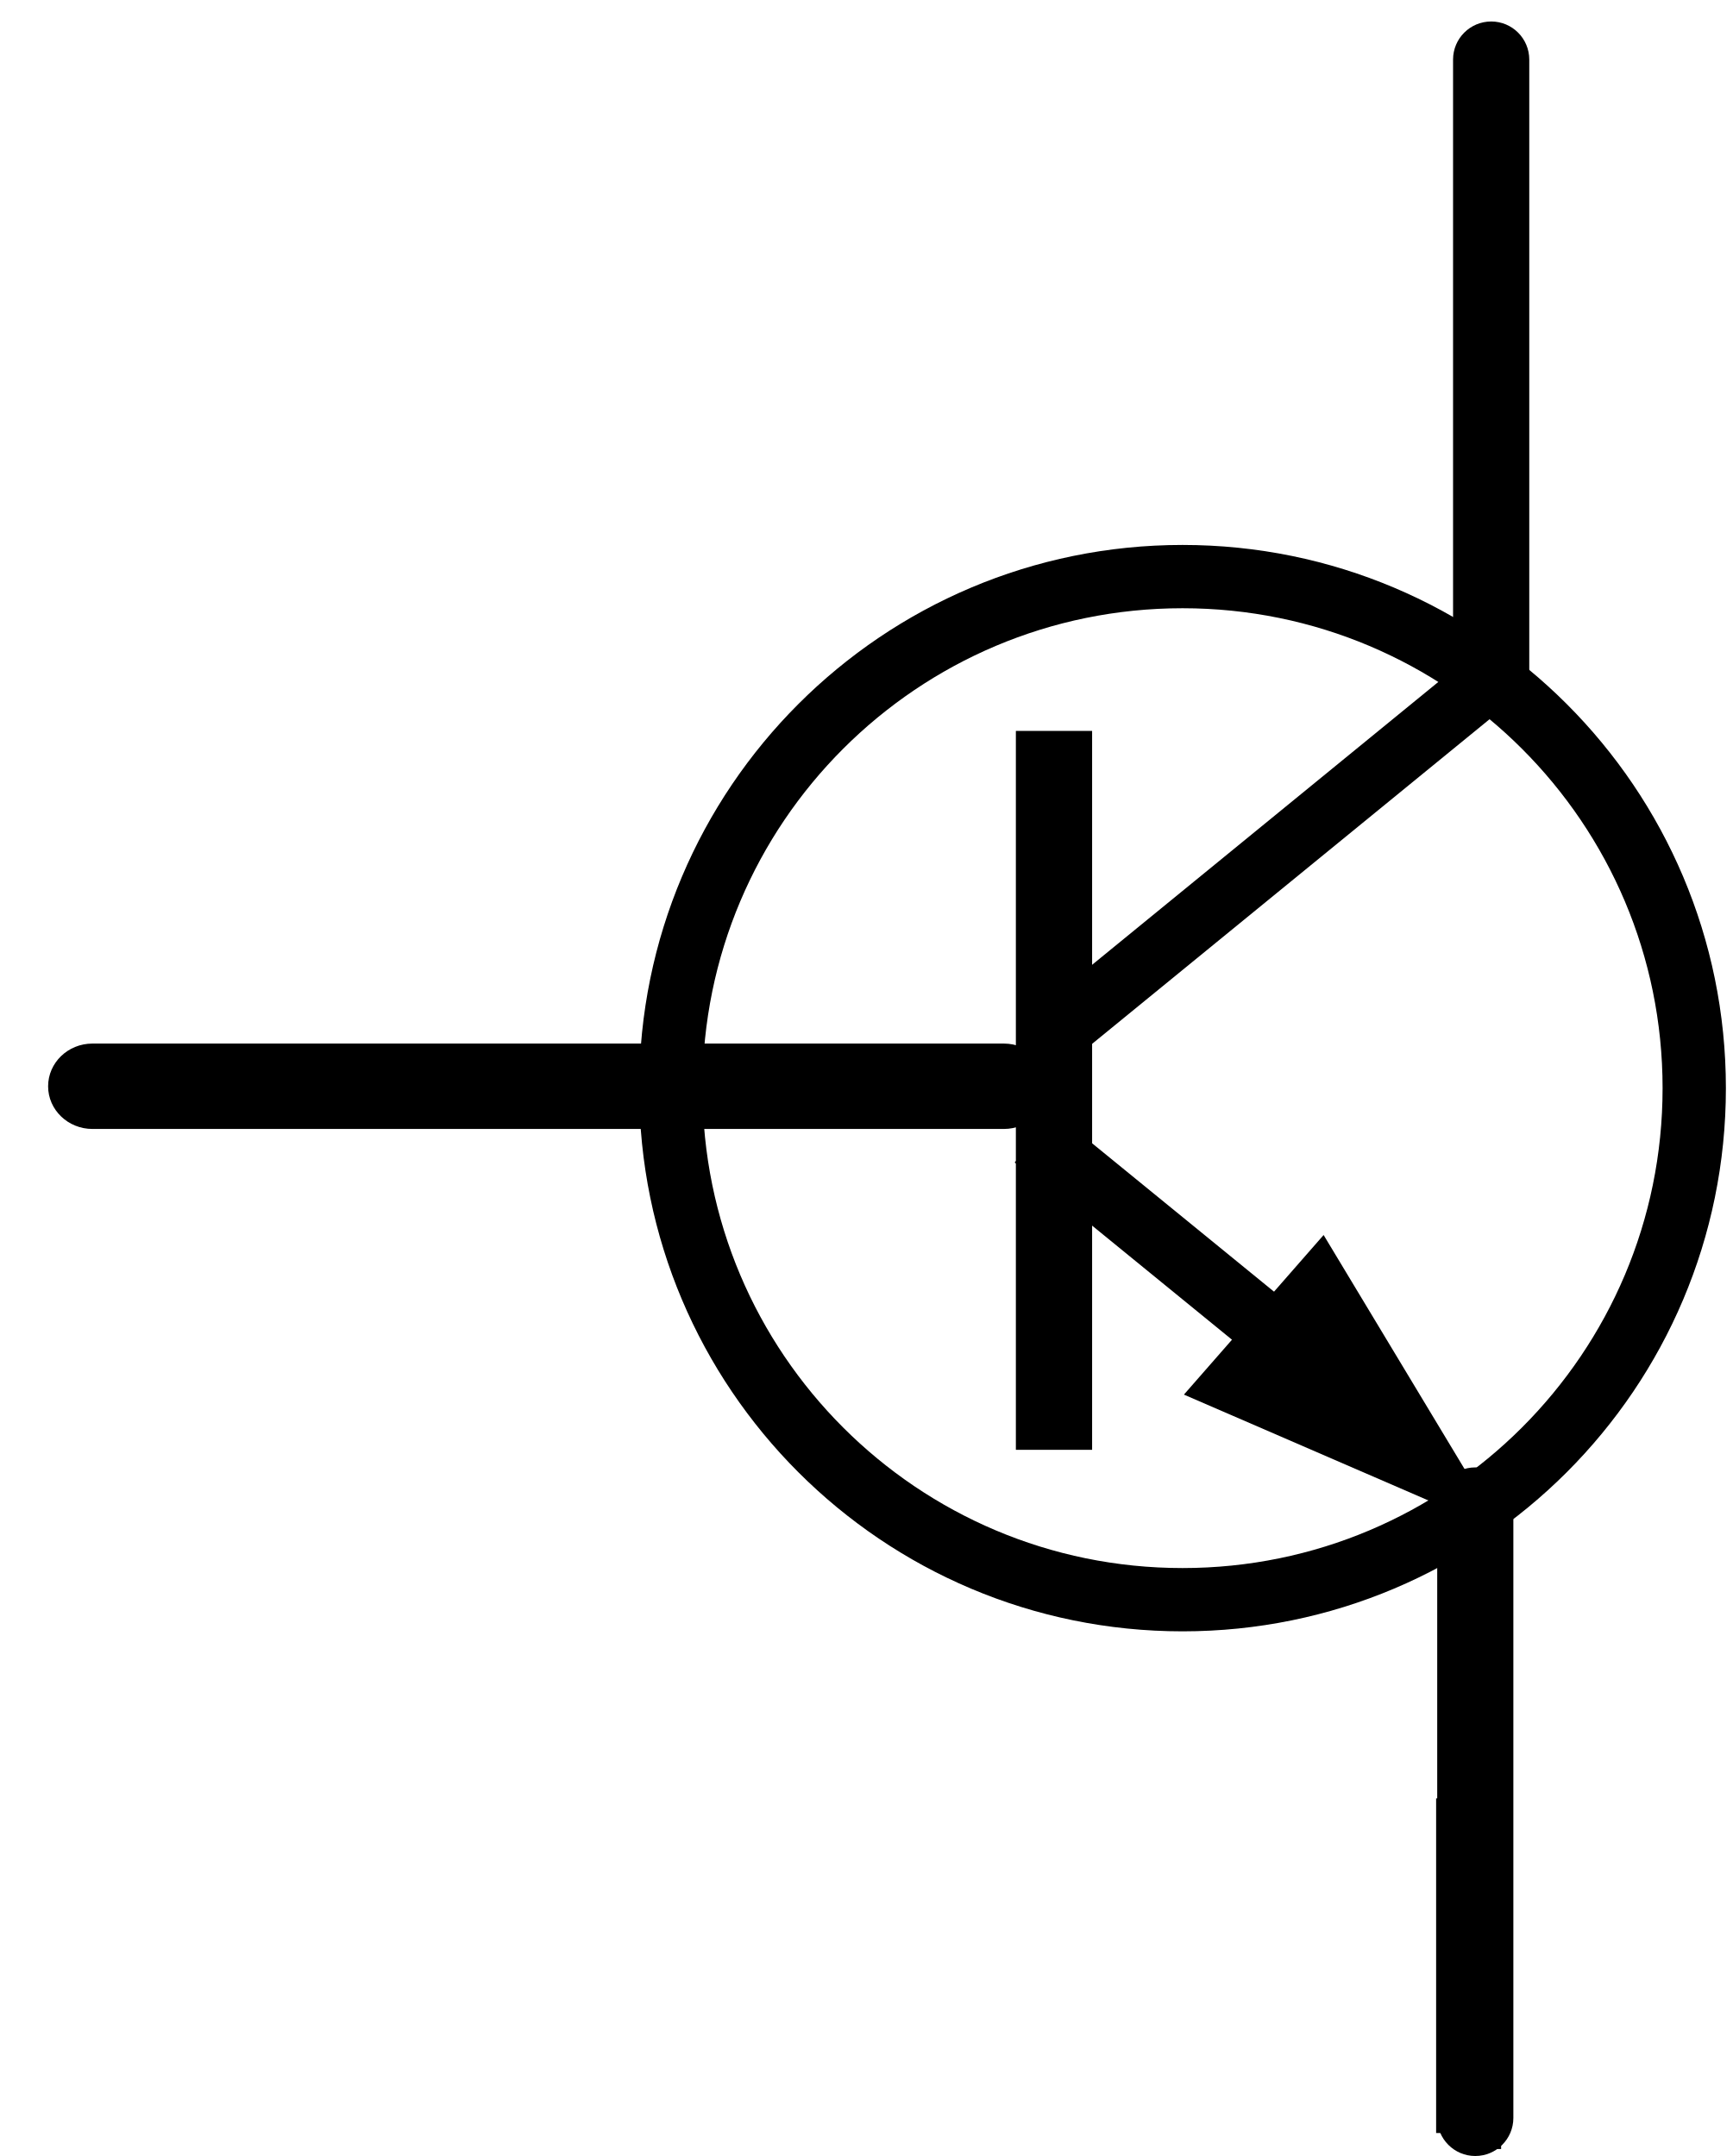
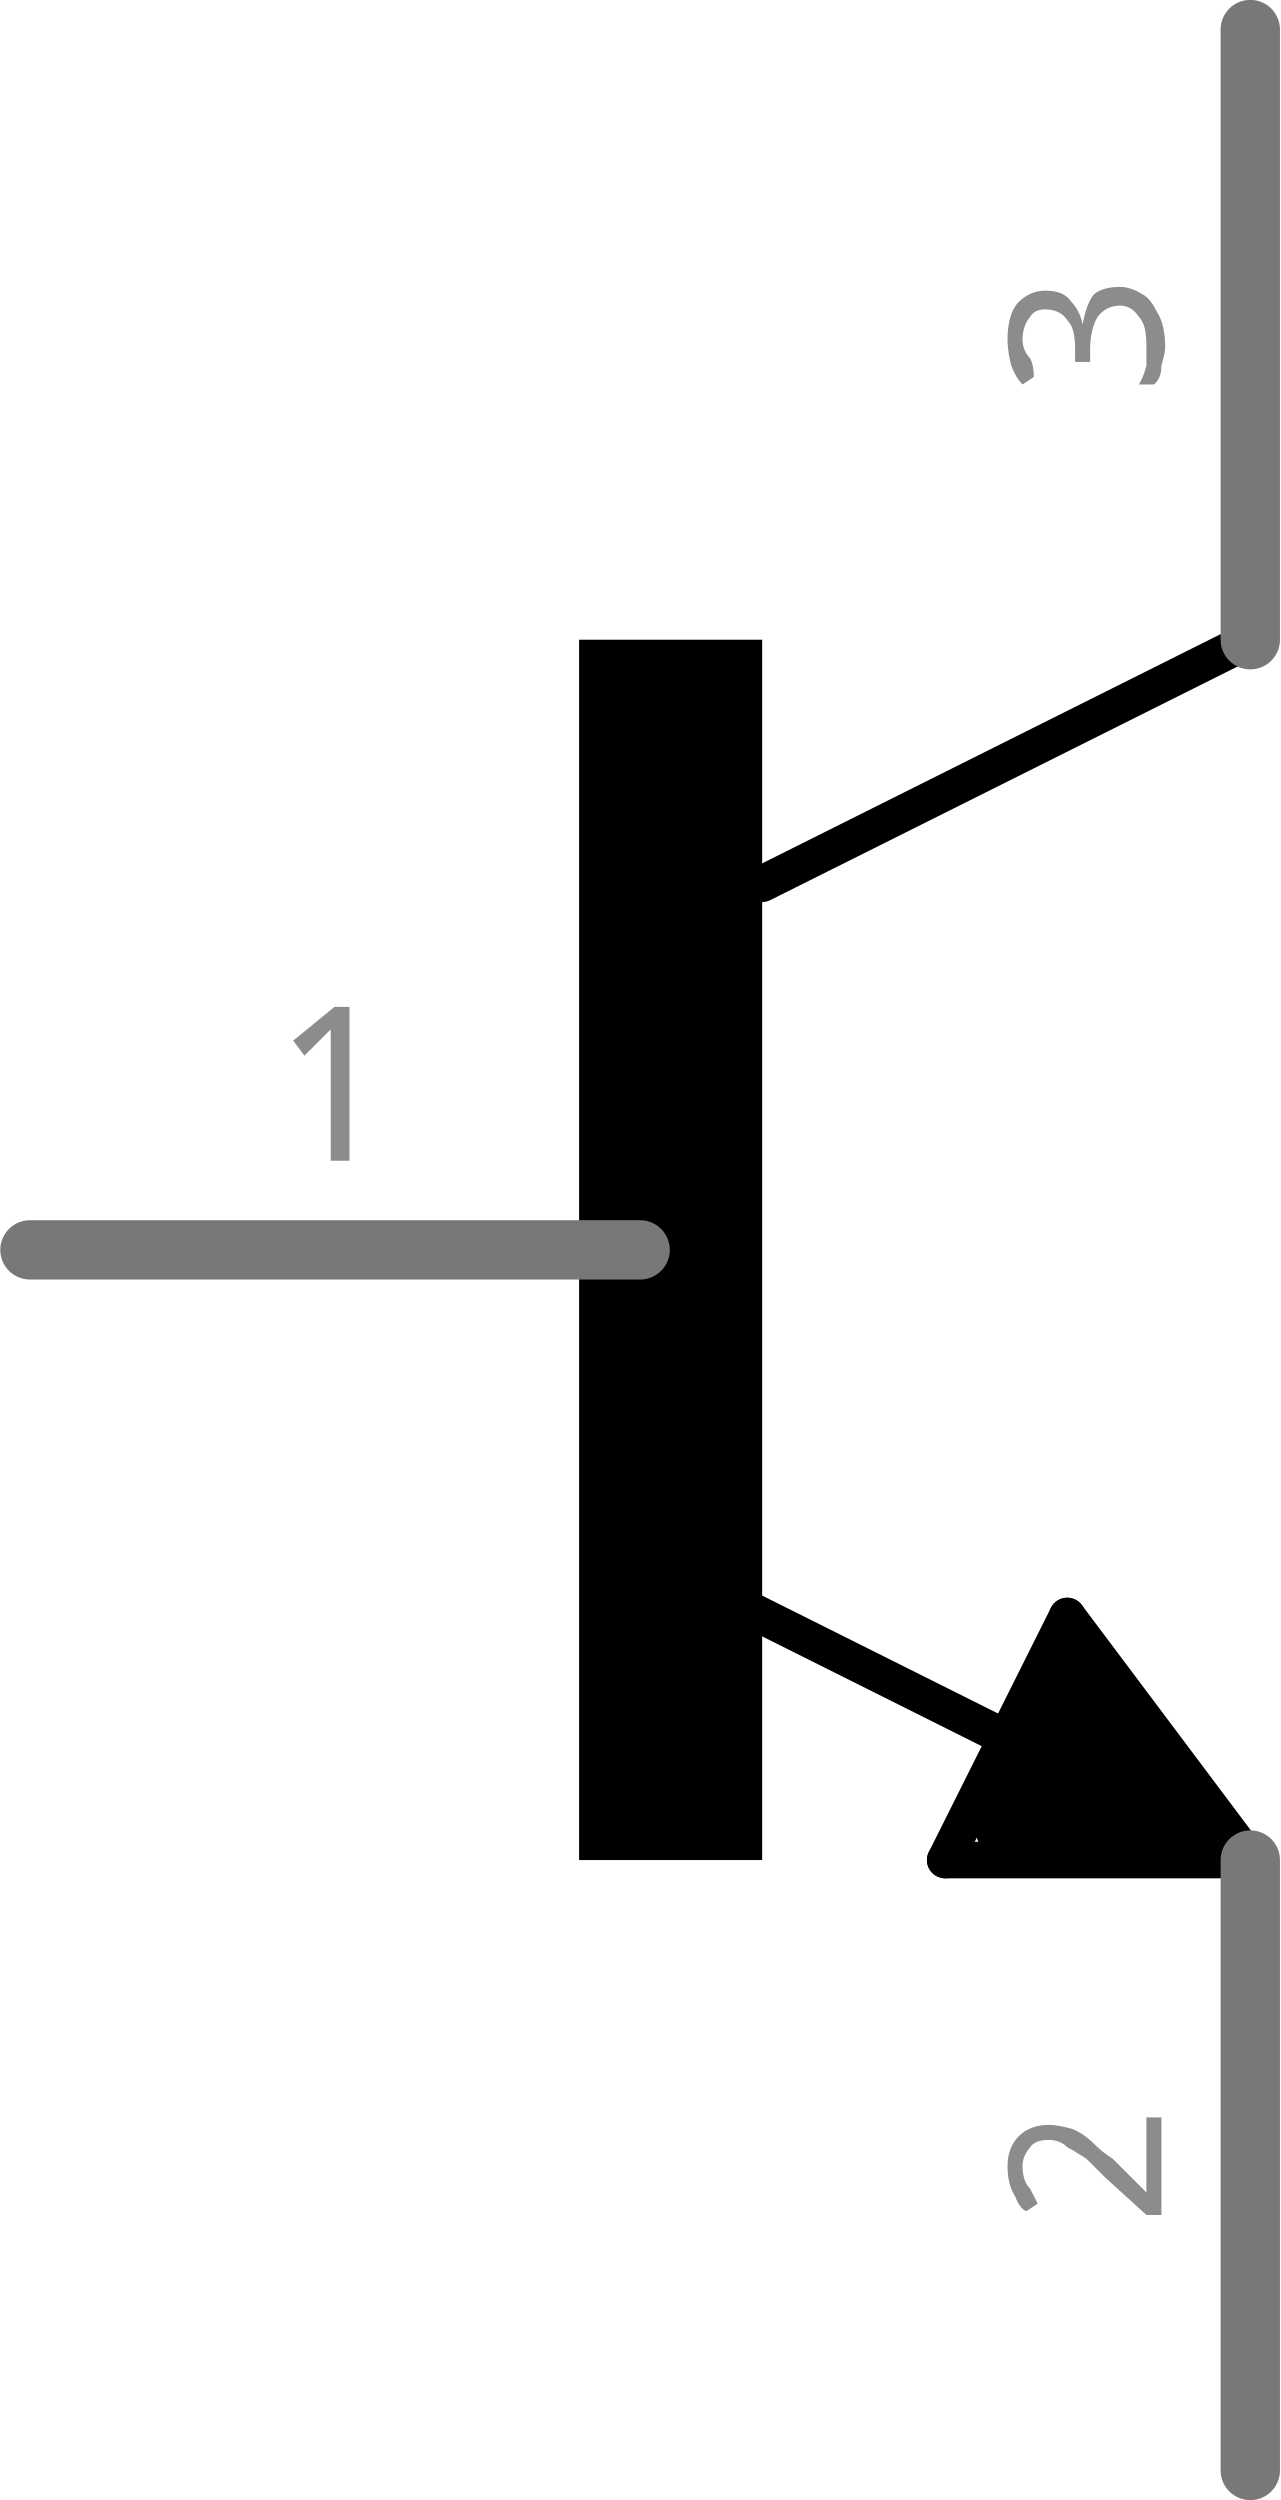
- <svg xmlns="http://www.w3.org/2000/svg" version="1.1" id="svg2" x="0px" y="0px" width="50.63px" height="63.021px" viewBox="0 0 50.63 63.021" enable-background="new 0 0 50.63 63.021" xml:space="preserve">
-   <g id="schematic" transform="translate(18,0)">
-     <g transform="translate(-18,0)">
-       <rect id="connector1pin" x="42.633" y="1.237" width="1.894" height="9.783" />
-       <rect id="connector1terminal" x="43.142" y="0.876" width="0.866" height="0.684" />
-       <rect id="connector2pin" x="41.968" y="52.568" width="2.023" height="9.781" />
-       <rect id="connector2terminal" x="43" y="62.131" width="0.867" height="0.686" />
-       <rect id="connector0pin" x="2.057" y="30.747" width="9.781" height="1.894" />
-       <rect id="connector0terminal" x="1.591" y="31.268" width="0.686" height="0.867" />
-     </g>
-     <g id="g10" transform="translate(-0.464,0)">
-       <path id="path12" d="M24.464,61.909V44.004c0-0.615,0.498-1.111,1.112-1.111l0,0c0.615,0,1.113,0.496,1.113,1.111l0,0v17.905    c0,0.614-0.498,1.112-1.113,1.112l0,0C24.962,63.021,24.464,62.523,24.464,61.909L24.464,61.909z" />
-     </g>
-     <g id="g14">
-       <path id="path16" d="M24.463,19.799V1.742c0-0.616,0.498-1.114,1.115-1.114l0,0c0.614,0,1.112,0.498,1.112,1.114l0,0v18.057    c0,0.615-0.498,1.113-1.112,1.113l0,0C24.961,20.912,24.463,20.414,24.463,19.799L24.463,19.799z" />
-     </g>
-     <g id="g18">
-       <polygon id="polygon20" points="11.687,42.379 11.687,21.365 13.915,21.365 13.915,42.379   " />
-     </g>
-     <circle id="circle22" fill="none" stroke="#000000" stroke-width="1.85" cx="16.558" cy="31.807" r="14.953" />
-     <g id="g24" transform="matrix(1.037244,0,0,1,0.6180304,0)">
-       <path id="path26" d="M-15.345,33c-0.689,0-1.249-0.559-1.249-1.247l0,0c0-0.69,0.56-1.249,1.249-1.249l0,0h25.678    c0.689,0,1.249,0.559,1.249,1.249l0,0c0,0.688-0.56,1.247-1.249,1.247l0,0H-15.345L-15.345,33z" />
-     </g>
-     <g id="g28">
-       <g id="g30">
-         <path id="path32" d="M0,0" />
-       </g>
-       <g id="g34" transform="matrix(0.9712211,0,0,0.9055168,2.39633,3.732273)">
-         <polygon id="polygon36" points="9.529,33.402 10.846,31.897 18.645,38.722 17.328,40.227    " />
-       </g>
-       <g id="g38">
-         <polygon id="polygon40" points="20.68,36.1 25.921,44.803 16.598,40.765    " />
+ <svg xmlns="http://www.w3.org/2000/svg" version="1.2" baseProfile="tiny" x="0in" y="0in" width="0.21in" height="0.41in" viewBox="0 0 5.327 10.407">
+   <g id="schematic">
+     <line class="other" x1="5.203" y1="2.663" x2="3.171" y2="3.679" stroke="#000000" stroke-width="0.152" stroke-linecap="round" />
+     <line class="other" x1="4.441" y1="6.727" x2="5.203" y2="7.743" stroke="#000000" stroke-width="0.152" stroke-linecap="round" />
+     <line class="other" x1="5.203" y1="7.743" x2="3.933" y2="7.743" stroke="#000000" stroke-width="0.152" stroke-linecap="round" />
+     <line class="other" x1="3.933" y1="7.743" x2="4.441" y2="6.727" stroke="#000000" stroke-width="0.152" stroke-linecap="round" />
+     <line class="other" x1="4.203" y1="7.243" x2="2.971" y2="6.627" stroke="#000000" stroke-width="0.152" stroke-linecap="round" />
+     <line class="other" x1="4.187" y1="7.616" x2="4.949" y2="7.616" stroke="#000000" stroke-width="0.254" stroke-linecap="round" />
+     <line class="other" x1="4.949" y1="7.616" x2="4.441" y2="6.981" stroke="#000000" stroke-width="0.254" stroke-linecap="round" />
+     <line class="other" x1="4.441" y1="6.981" x2="4.187" y2="7.489" stroke="#000000" stroke-width="0.254" stroke-linecap="round" />
+     <line class="other" x1="4.187" y1="7.489" x2="4.568" y2="7.489" stroke="#000000" stroke-width="0.254" stroke-linecap="round" />
+     <line class="other" x1="4.568" y1="7.489" x2="4.441" y2="7.235" stroke="#000000" stroke-width="0.254" stroke-linecap="round" />
+     <rect class="other" x="2.409" y="2.663" width="0.762" height="5.08" stroke="none" stroke-width="0" fill="#000000" stroke-linecap="round" />
+     <line class="pin" id="connector0pin" connectorname="B" x1="0.123" y1="5.203" x2="2.663" y2="5.203" stroke="#787878" stroke-width="0.247" stroke-linecap="round" />
+     <rect class="terminal" id="connector0terminal" x="0.123" y="5.203" width="0" height="0" stroke="none" stroke-width="0" fill="none" />
+     <text class="text" font-family="'Droid Sans'" stroke="none" stroke-width="0" fill="#8c8c8c" font-size="0.882" x="1.393" y="4.833" text-anchor="middle">1</text>
+     <line class="pin" id="connector1pin" connectorname="E" x1="5.203" y1="10.284" x2="5.203" y2="7.743" stroke="#787878" stroke-width="0.247" stroke-linecap="round" />
+     <rect class="terminal" id="connector1terminal" x="5.203" y="10.284" width="0" height="0" stroke="none" stroke-width="0" fill="none" />
+     <g transform="translate(4.83306,9.01347)">
+       <g transform="rotate(270)">
+         <text class="text" font-family="'Droid Sans'" stroke="none" stroke-width="0" fill="#8c8c8c" font-size="0.882" x="0" y="0" text-anchor="middle">2</text>
      </g>
    </g>
-     <g id="g42">
-       <polygon id="polygon44" points="12.005,29.762 25.072,19.084 26.181,20.491 13.112,31.168   " />
+     <line class="pin" id="connector2pin" connectorname="C" x1="5.203" y1="0.123" x2="5.203" y2="2.663" stroke="#787878" stroke-width="0.247" stroke-linecap="round" />
+     <rect class="terminal" id="connector2terminal" x="5.203" y="0.123" width="0" height="0" stroke="none" stroke-width="0" fill="none" />
+     <g transform="translate(4.83306,1.39347)">
+       <g transform="rotate(270)">
+         <text class="text" font-family="'Droid Sans'" stroke="none" stroke-width="0" fill="#8c8c8c" font-size="0.882" x="0" y="0" text-anchor="middle">3</text>
+       </g>
    </g>
  </g>
</svg>
